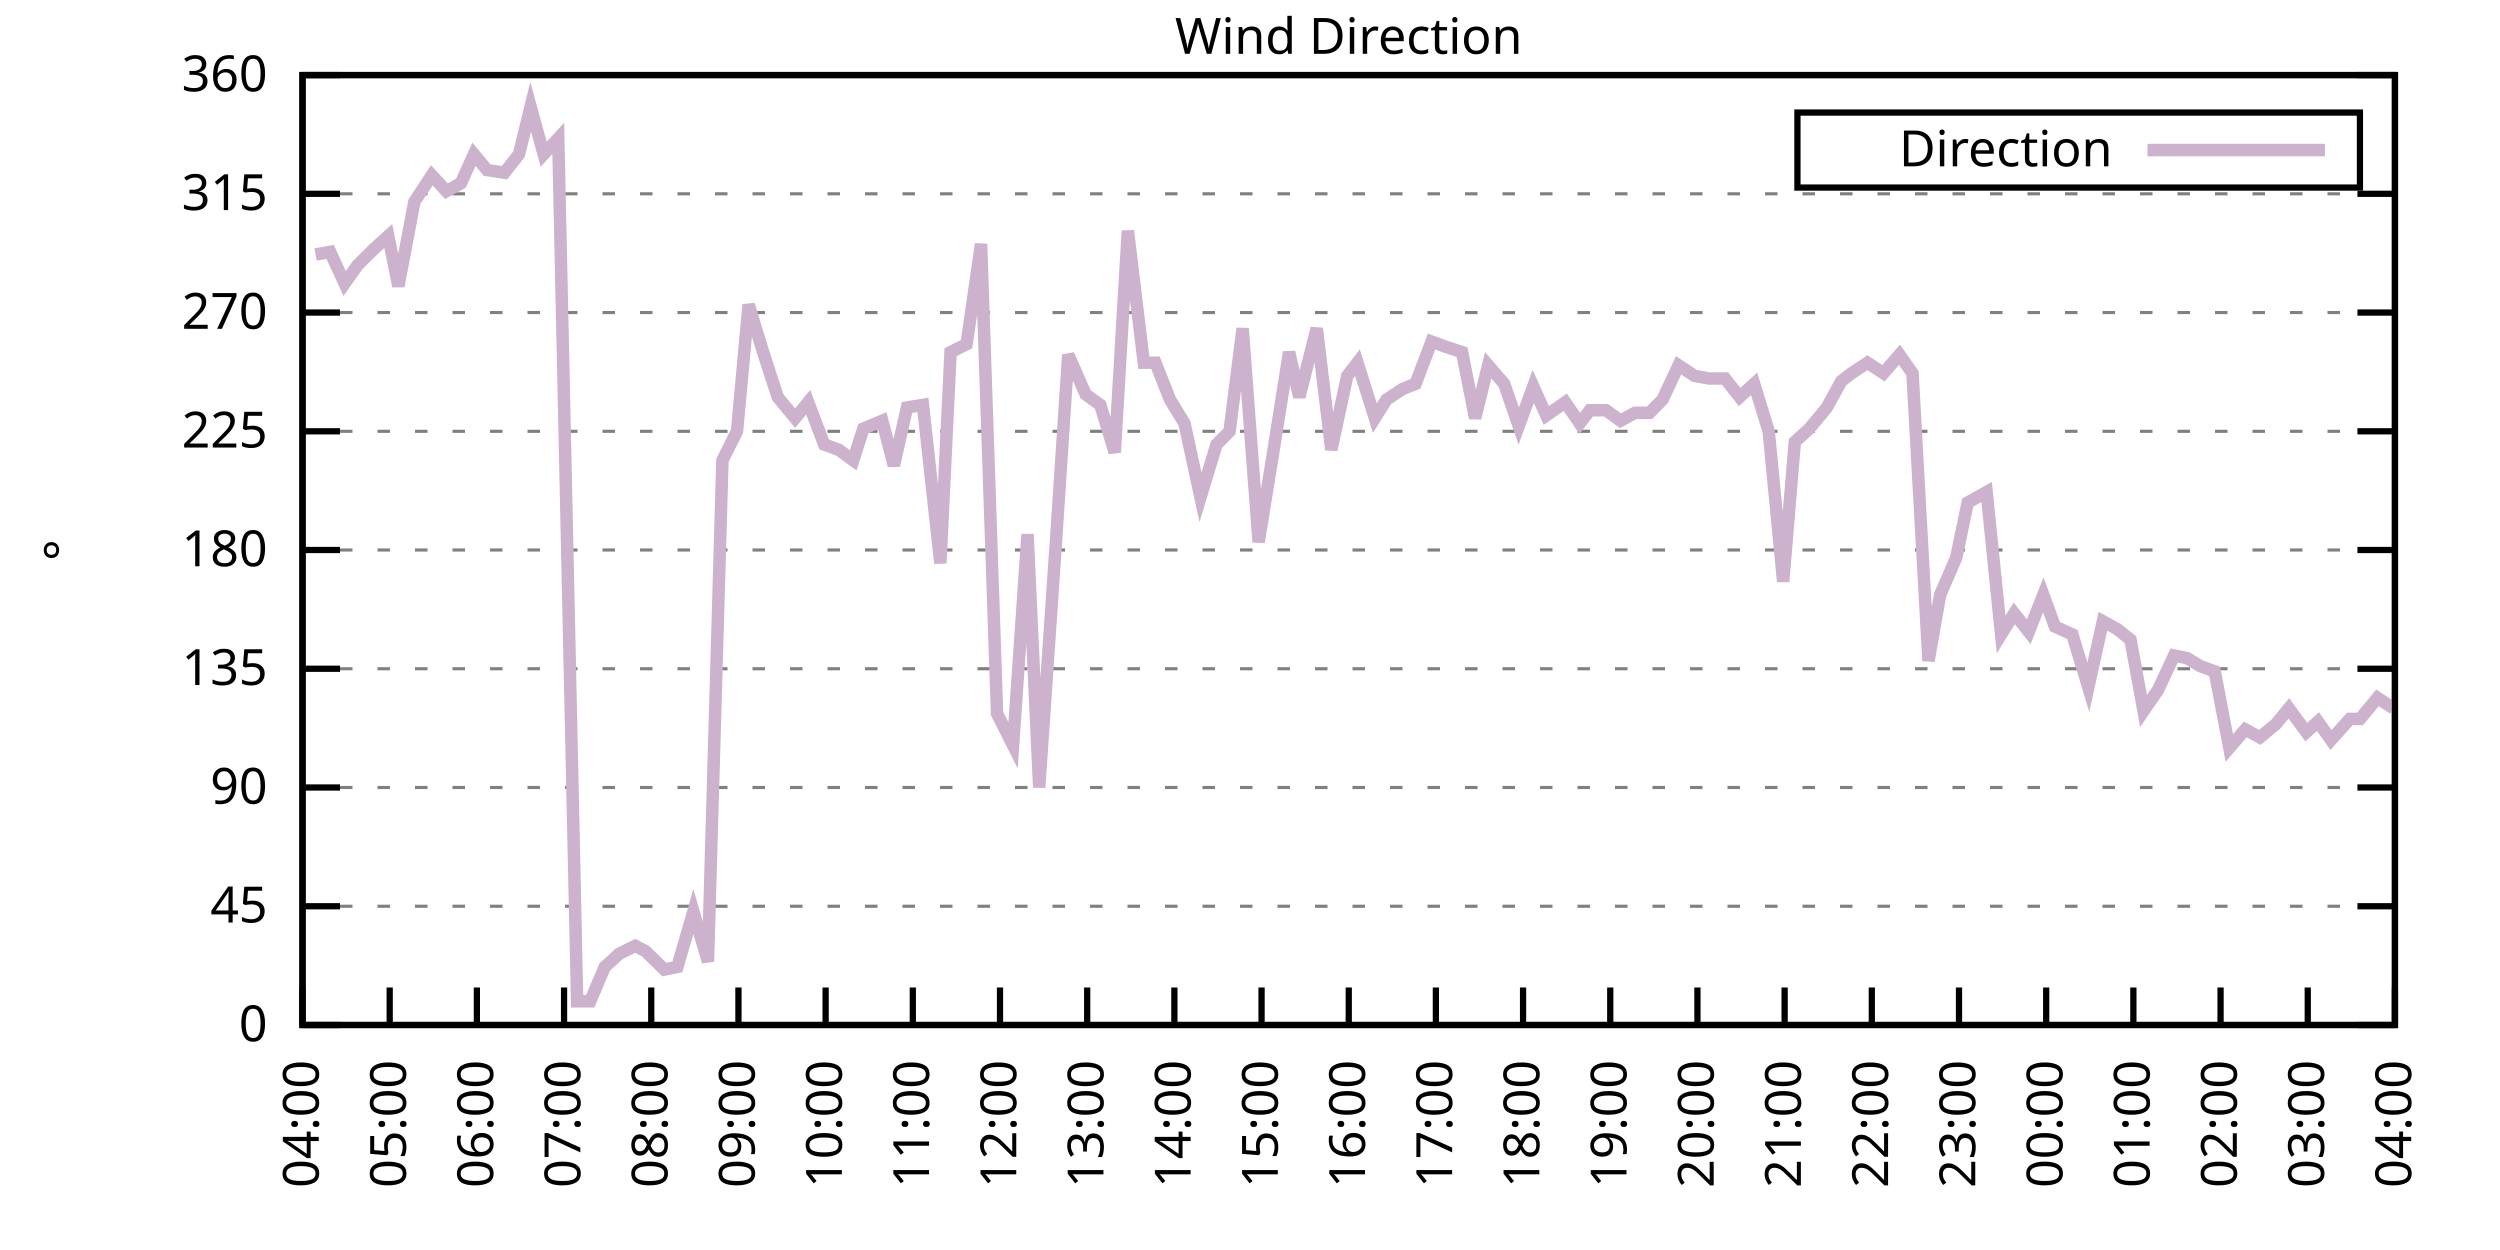
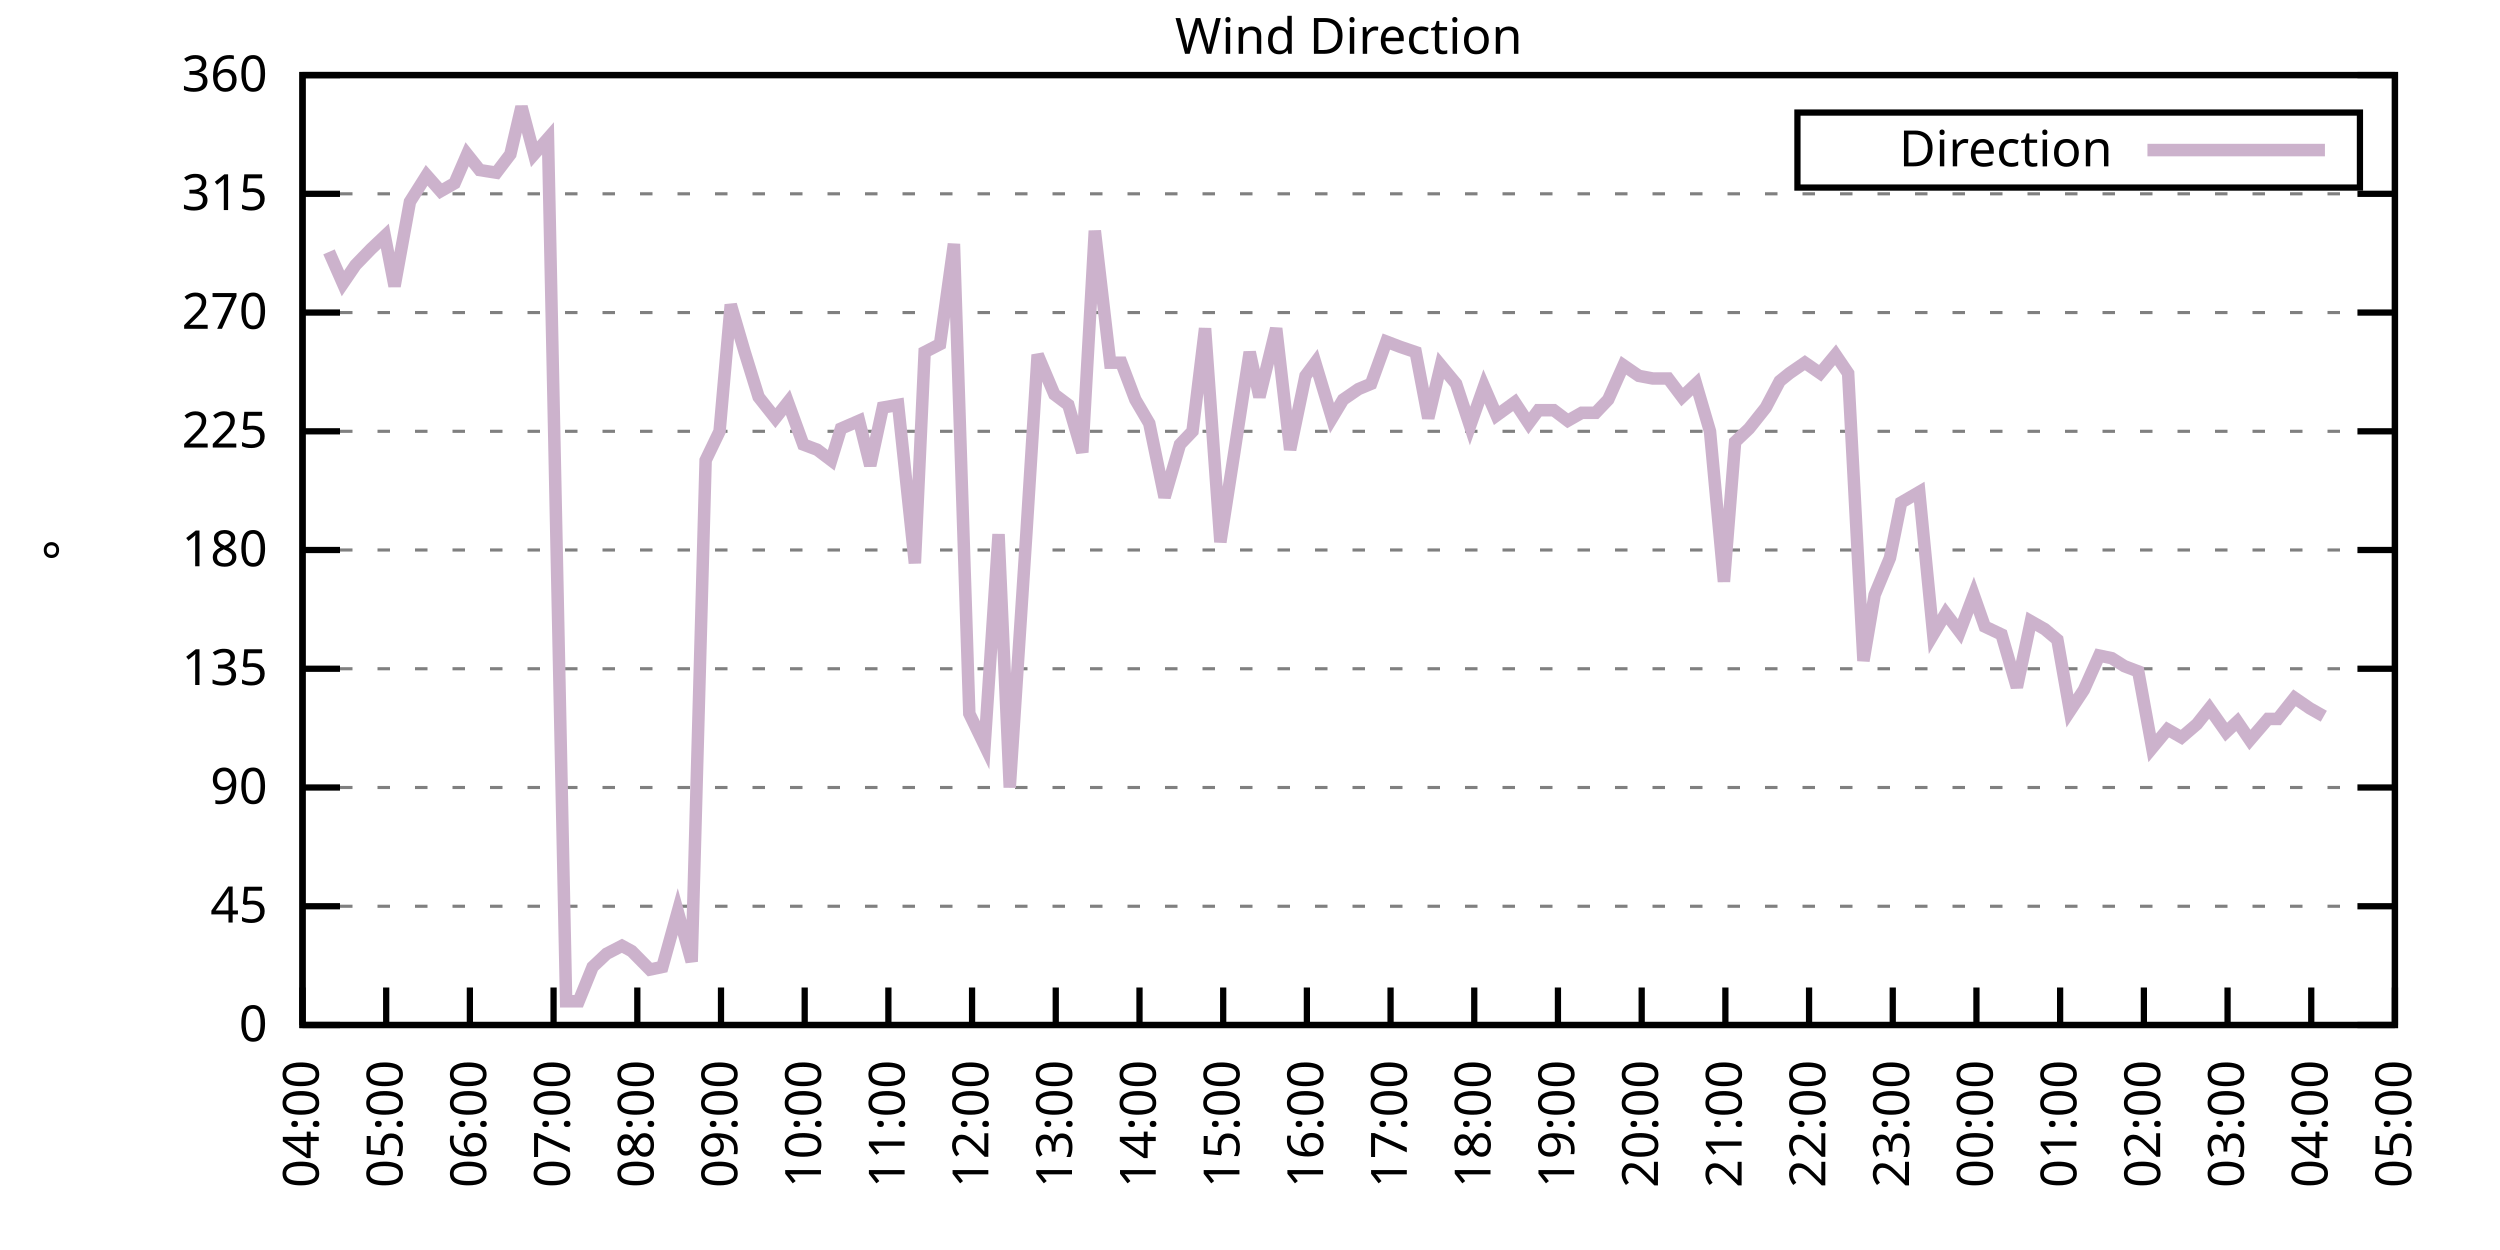
<svg xmlns="http://www.w3.org/2000/svg" xmlns:xlink="http://www.w3.org/1999/xlink" width="400" height="200" viewBox="0 0 400 200">
  <g id="gnuplot_canvas">
    <rect x="0" y="0" width="400" height="200" fill="none" />
    <defs>
      <circle id="gpDot" r="0.5" stroke-width="0.5" stroke="currentColor" />
      <path id="gpPt0" stroke-width="0.333" stroke="currentColor" d="M-1,0 h2 M0,-1 v2" />
      <path id="gpPt1" stroke-width="0.333" stroke="currentColor" d="M-1,-1 L1,1 M1,-1 L-1,1" />
      <path id="gpPt2" stroke-width="0.333" stroke="currentColor" d="M-1,0 L1,0 M0,-1 L0,1 M-1,-1 L1,1 M-1,1 L1,-1" />
      <rect id="gpPt3" stroke-width="0.333" stroke="currentColor" x="-1" y="-1" width="2" height="2" />
      <rect id="gpPt4" stroke-width="0.333" stroke="currentColor" fill="currentColor" x="-1" y="-1" width="2" height="2" />
      <circle id="gpPt5" stroke-width="0.333" stroke="currentColor" cx="0" cy="0" r="1" />
      <use xlink:href="#gpPt5" id="gpPt6" fill="currentColor" stroke="none" />
      <path id="gpPt7" stroke-width="0.333" stroke="currentColor" d="M0,-1.33 L-1.33,0.67 L1.33,0.67 z" />
      <use xlink:href="#gpPt7" id="gpPt8" fill="currentColor" stroke="none" />
      <use xlink:href="#gpPt7" id="gpPt9" stroke="currentColor" transform="rotate(180)" />
      <use xlink:href="#gpPt9" id="gpPt10" fill="currentColor" stroke="none" />
      <use xlink:href="#gpPt3" id="gpPt11" stroke="currentColor" transform="rotate(45)" />
      <use xlink:href="#gpPt11" id="gpPt12" fill="currentColor" stroke="none" />
      <path id="gpPt13" stroke-width="0.333" stroke="currentColor" d="M0,1.330 L1.265,0.411 L0.782,-1.067 L-0.782,-1.076 L-1.265,0.411 z" />
      <use xlink:href="#gpPt13" id="gpPt14" fill="currentColor" stroke="none" />
      <filter id="textbox" filterUnits="objectBoundingBox" x="0" y="0" height="1" width="1">
        <feFlood flood-color="white" flood-opacity="1" result="bgnd" />
        <feComposite in="SourceGraphic" in2="bgnd" operator="atop" />
      </filter>
      <filter id="greybox" filterUnits="objectBoundingBox" x="0" y="0" height="1" width="1">
        <feFlood flood-color="lightgrey" flood-opacity="1" result="grey" />
        <feComposite in="SourceGraphic" in2="grey" operator="atop" />
      </filter>
    </defs>
    <g fill="none" color="white" stroke="currentColor" stroke-width="1.00" stroke-linecap="butt" stroke-linejoin="miter">
</g>
    <g fill="none" color="black" stroke="currentColor" stroke-width="1.00" stroke-linecap="butt" stroke-linejoin="miter">
      <g stroke="none" shape-rendering="crispEdges">
        <polygon fill="rgb(255, 255, 255)" points="48.40,164.00 383.18,164.00 383.18,12.02 48.40,12.02 " />
      </g>
    </g>
    <g fill="none" color="black" stroke="currentColor" stroke-width="1.00" stroke-linecap="butt" stroke-linejoin="miter">
</g>
    <g fill="none" color="black" stroke="black" stroke-width="0.50" stroke-linecap="butt" stroke-linejoin="miter">
</g>
    <g fill="none" color="gray" stroke="currentColor" stroke-width="0.50" stroke-linecap="butt" stroke-linejoin="miter">
      <path stroke="gray" stroke-dasharray="2,4" class="gridline" d="M48.40,164.00 L383.19,164.00  " />
    </g>
    <g fill="none" color="gray" stroke="gray" stroke-width="1.00" stroke-linecap="butt" stroke-linejoin="miter">
</g>
    <g fill="none" color="black" stroke="currentColor" stroke-width="1.00" stroke-linecap="butt" stroke-linejoin="miter">
      <path stroke="black" d="M48.40,164.00 L54.40,164.00 M383.19,164.00 L377.19,164.00  " />
      <g transform="translate(42.80,166.60)" stroke="none" fill="black" font-family="Sans" font-size="8.00" text-anchor="end">
        <text>
          <tspan font-family="Sans"> 0</tspan>
        </text>
      </g>
    </g>
    <g fill="none" color="black" stroke="currentColor" stroke-width="1.00" stroke-linecap="butt" stroke-linejoin="miter">
</g>
    <g fill="none" color="black" stroke="black" stroke-width="0.50" stroke-linecap="butt" stroke-linejoin="miter">
</g>
    <g fill="none" color="gray" stroke="currentColor" stroke-width="0.50" stroke-linecap="butt" stroke-linejoin="miter">
      <path stroke="gray" stroke-dasharray="2,4" class="gridline" d="M48.40,145.00 L383.19,145.00  " />
    </g>
    <g fill="none" color="gray" stroke="gray" stroke-width="1.00" stroke-linecap="butt" stroke-linejoin="miter">
</g>
    <g fill="none" color="black" stroke="currentColor" stroke-width="1.00" stroke-linecap="butt" stroke-linejoin="miter">
      <path stroke="black" d="M48.40,145.00 L54.40,145.00 M383.19,145.00 L377.19,145.00  " />
      <g transform="translate(42.80,147.60)" stroke="none" fill="black" font-family="Sans" font-size="8.00" text-anchor="end">
        <text>
          <tspan font-family="Sans"> 45</tspan>
        </text>
      </g>
    </g>
    <g fill="none" color="black" stroke="currentColor" stroke-width="1.00" stroke-linecap="butt" stroke-linejoin="miter">
</g>
    <g fill="none" color="black" stroke="black" stroke-width="0.50" stroke-linecap="butt" stroke-linejoin="miter">
</g>
    <g fill="none" color="gray" stroke="currentColor" stroke-width="0.50" stroke-linecap="butt" stroke-linejoin="miter">
      <path stroke="gray" stroke-dasharray="2,4" class="gridline" d="M48.40,126.00 L383.19,126.00  " />
    </g>
    <g fill="none" color="gray" stroke="gray" stroke-width="1.00" stroke-linecap="butt" stroke-linejoin="miter">
</g>
    <g fill="none" color="black" stroke="currentColor" stroke-width="1.00" stroke-linecap="butt" stroke-linejoin="miter">
      <path stroke="black" d="M48.40,126.00 L54.40,126.00 M383.19,126.00 L377.19,126.00  " />
      <g transform="translate(42.80,128.60)" stroke="none" fill="black" font-family="Sans" font-size="8.00" text-anchor="end">
        <text>
          <tspan font-family="Sans"> 90</tspan>
        </text>
      </g>
    </g>
    <g fill="none" color="black" stroke="currentColor" stroke-width="1.00" stroke-linecap="butt" stroke-linejoin="miter">
</g>
    <g fill="none" color="black" stroke="black" stroke-width="0.50" stroke-linecap="butt" stroke-linejoin="miter">
</g>
    <g fill="none" color="gray" stroke="currentColor" stroke-width="0.50" stroke-linecap="butt" stroke-linejoin="miter">
      <path stroke="gray" stroke-dasharray="2,4" class="gridline" d="M48.40,107.00 L383.19,107.00  " />
    </g>
    <g fill="none" color="gray" stroke="gray" stroke-width="1.00" stroke-linecap="butt" stroke-linejoin="miter">
</g>
    <g fill="none" color="black" stroke="currentColor" stroke-width="1.00" stroke-linecap="butt" stroke-linejoin="miter">
      <path stroke="black" d="M48.40,107.00 L54.40,107.00 M383.19,107.00 L377.19,107.00  " />
      <g transform="translate(42.80,109.60)" stroke="none" fill="black" font-family="Sans" font-size="8.00" text-anchor="end">
        <text>
          <tspan font-family="Sans"> 135</tspan>
        </text>
      </g>
    </g>
    <g fill="none" color="black" stroke="currentColor" stroke-width="1.00" stroke-linecap="butt" stroke-linejoin="miter">
</g>
    <g fill="none" color="black" stroke="black" stroke-width="0.50" stroke-linecap="butt" stroke-linejoin="miter">
</g>
    <g fill="none" color="gray" stroke="currentColor" stroke-width="0.50" stroke-linecap="butt" stroke-linejoin="miter">
      <path stroke="gray" stroke-dasharray="2,4" class="gridline" d="M48.40,88.00 L383.19,88.00  " />
    </g>
    <g fill="none" color="gray" stroke="gray" stroke-width="1.00" stroke-linecap="butt" stroke-linejoin="miter">
</g>
    <g fill="none" color="black" stroke="currentColor" stroke-width="1.00" stroke-linecap="butt" stroke-linejoin="miter">
      <path stroke="black" d="M48.40,88.00 L54.40,88.00 M383.19,88.00 L377.19,88.00  " />
      <g transform="translate(42.80,90.60)" stroke="none" fill="black" font-family="Sans" font-size="8.00" text-anchor="end">
        <text>
          <tspan font-family="Sans"> 180</tspan>
        </text>
      </g>
    </g>
    <g fill="none" color="black" stroke="currentColor" stroke-width="1.00" stroke-linecap="butt" stroke-linejoin="miter">
</g>
    <g fill="none" color="black" stroke="black" stroke-width="0.50" stroke-linecap="butt" stroke-linejoin="miter">
</g>
    <g fill="none" color="gray" stroke="currentColor" stroke-width="0.50" stroke-linecap="butt" stroke-linejoin="miter">
      <path stroke="gray" stroke-dasharray="2,4" class="gridline" d="M48.40,69.01 L383.19,69.01  " />
    </g>
    <g fill="none" color="gray" stroke="gray" stroke-width="1.00" stroke-linecap="butt" stroke-linejoin="miter">
</g>
    <g fill="none" color="black" stroke="currentColor" stroke-width="1.00" stroke-linecap="butt" stroke-linejoin="miter">
      <path stroke="black" d="M48.40,69.01 L54.40,69.01 M383.19,69.01 L377.19,69.01  " />
      <g transform="translate(42.80,71.61)" stroke="none" fill="black" font-family="Sans" font-size="8.00" text-anchor="end">
        <text>
          <tspan font-family="Sans"> 225</tspan>
        </text>
      </g>
    </g>
    <g fill="none" color="black" stroke="currentColor" stroke-width="1.00" stroke-linecap="butt" stroke-linejoin="miter">
</g>
    <g fill="none" color="black" stroke="black" stroke-width="0.50" stroke-linecap="butt" stroke-linejoin="miter">
</g>
    <g fill="none" color="gray" stroke="currentColor" stroke-width="0.50" stroke-linecap="butt" stroke-linejoin="miter">
      <path stroke="gray" stroke-dasharray="2,4" class="gridline" d="M48.40,50.01 L383.19,50.01  " />
    </g>
    <g fill="none" color="gray" stroke="gray" stroke-width="1.00" stroke-linecap="butt" stroke-linejoin="miter">
</g>
    <g fill="none" color="black" stroke="currentColor" stroke-width="1.00" stroke-linecap="butt" stroke-linejoin="miter">
      <path stroke="black" d="M48.40,50.01 L54.40,50.01 M383.19,50.01 L377.19,50.01  " />
      <g transform="translate(42.80,52.61)" stroke="none" fill="black" font-family="Sans" font-size="8.00" text-anchor="end">
        <text>
          <tspan font-family="Sans"> 270</tspan>
        </text>
      </g>
    </g>
    <g fill="none" color="black" stroke="currentColor" stroke-width="1.00" stroke-linecap="butt" stroke-linejoin="miter">
</g>
    <g fill="none" color="black" stroke="black" stroke-width="0.50" stroke-linecap="butt" stroke-linejoin="miter">
</g>
    <g fill="none" color="gray" stroke="currentColor" stroke-width="0.50" stroke-linecap="butt" stroke-linejoin="miter">
      <path stroke="gray" stroke-dasharray="2,4" class="gridline" d="M48.40,31.01 L383.19,31.01  " />
    </g>
    <g fill="none" color="gray" stroke="gray" stroke-width="1.00" stroke-linecap="butt" stroke-linejoin="miter">
</g>
    <g fill="none" color="black" stroke="currentColor" stroke-width="1.00" stroke-linecap="butt" stroke-linejoin="miter">
      <path stroke="black" d="M48.40,31.01 L54.40,31.01 M383.19,31.01 L377.19,31.01  " />
      <g transform="translate(42.80,33.61)" stroke="none" fill="black" font-family="Sans" font-size="8.00" text-anchor="end">
        <text>
          <tspan font-family="Sans"> 315</tspan>
        </text>
      </g>
    </g>
    <g fill="none" color="black" stroke="currentColor" stroke-width="1.00" stroke-linecap="butt" stroke-linejoin="miter">
</g>
    <g fill="none" color="black" stroke="black" stroke-width="0.50" stroke-linecap="butt" stroke-linejoin="miter">
</g>
    <g fill="none" color="gray" stroke="currentColor" stroke-width="0.50" stroke-linecap="butt" stroke-linejoin="miter">
      <path stroke="gray" stroke-dasharray="2,4" class="gridline" d="M48.40,12.01 L383.19,12.01  " />
    </g>
    <g fill="none" color="gray" stroke="gray" stroke-width="1.00" stroke-linecap="butt" stroke-linejoin="miter">
</g>
    <g fill="none" color="black" stroke="currentColor" stroke-width="1.00" stroke-linecap="butt" stroke-linejoin="miter">
      <path stroke="black" d="M48.40,12.01 L54.40,12.01 M383.19,12.01 L377.19,12.01  " />
      <g transform="translate(42.80,14.61)" stroke="none" fill="black" font-family="Sans" font-size="8.00" text-anchor="end">
        <text>
          <tspan font-family="Sans"> 360</tspan>
        </text>
      </g>
    </g>
    <g fill="none" color="black" stroke="currentColor" stroke-width="1.00" stroke-linecap="butt" stroke-linejoin="miter">
      <path stroke="black" d="M48.40,164.00 L48.40,158.00  " />
      <g transform="translate(51.00,169.60) rotate(270.00)" stroke="none" fill="black" font-family="Sans" font-size="8.00" text-anchor="end">
        <text>
          <tspan font-family="Sans">04:00</tspan>
        </text>
      </g>
    </g>
    <g fill="none" color="black" stroke="currentColor" stroke-width="1.00" stroke-linecap="butt" stroke-linejoin="miter">
-       <path stroke="black" d="M62.35,164.00 L62.35,158.00  " />
-       <g transform="translate(64.95,169.60) rotate(270.00)" stroke="none" fill="black" font-family="Sans" font-size="8.00" text-anchor="end">
+       <path stroke="black" d="M61.79,164.00 L61.79,158.00  " />
+       <g transform="translate(64.39,169.60) rotate(270.00)" stroke="none" fill="black" font-family="Sans" font-size="8.00" text-anchor="end">
        <text>
          <tspan font-family="Sans">05:00</tspan>
        </text>
      </g>
    </g>
    <g fill="none" color="black" stroke="currentColor" stroke-width="1.00" stroke-linecap="butt" stroke-linejoin="miter">
-       <path stroke="black" d="M76.30,164.00 L76.30,158.00  " />
-       <g transform="translate(78.90,169.60) rotate(270.00)" stroke="none" fill="black" font-family="Sans" font-size="8.00" text-anchor="end">
+       <path stroke="black" d="M75.18,164.00 L75.18,158.00  " />
+       <g transform="translate(77.78,169.60) rotate(270.00)" stroke="none" fill="black" font-family="Sans" font-size="8.00" text-anchor="end">
        <text>
          <tspan font-family="Sans">06:00</tspan>
        </text>
      </g>
    </g>
    <g fill="none" color="black" stroke="currentColor" stroke-width="1.00" stroke-linecap="butt" stroke-linejoin="miter">
-       <path stroke="black" d="M90.25,164.00 L90.25,158.00  " />
-       <g transform="translate(92.85,169.60) rotate(270.00)" stroke="none" fill="black" font-family="Sans" font-size="8.00" text-anchor="end">
+       <path stroke="black" d="M88.57,164.00 L88.57,158.00  " />
+       <g transform="translate(91.17,169.60) rotate(270.00)" stroke="none" fill="black" font-family="Sans" font-size="8.00" text-anchor="end">
        <text>
          <tspan font-family="Sans">07:00</tspan>
        </text>
      </g>
    </g>
    <g fill="none" color="black" stroke="currentColor" stroke-width="1.00" stroke-linecap="butt" stroke-linejoin="miter">
-       <path stroke="black" d="M104.20,164.00 L104.20,158.00  " />
-       <g transform="translate(106.80,169.60) rotate(270.00)" stroke="none" fill="black" font-family="Sans" font-size="8.00" text-anchor="end">
+       <path stroke="black" d="M101.97,164.00 L101.97,158.00  " />
+       <g transform="translate(104.57,169.60) rotate(270.00)" stroke="none" fill="black" font-family="Sans" font-size="8.00" text-anchor="end">
        <text>
          <tspan font-family="Sans">08:00</tspan>
        </text>
      </g>
    </g>
    <g fill="none" color="black" stroke="currentColor" stroke-width="1.00" stroke-linecap="butt" stroke-linejoin="miter">
-       <path stroke="black" d="M118.15,164.00 L118.15,158.00  " />
-       <g transform="translate(120.75,169.60) rotate(270.00)" stroke="none" fill="black" font-family="Sans" font-size="8.00" text-anchor="end">
+       <path stroke="black" d="M115.36,164.00 L115.36,158.00  " />
+       <g transform="translate(117.96,169.60) rotate(270.00)" stroke="none" fill="black" font-family="Sans" font-size="8.00" text-anchor="end">
        <text>
          <tspan font-family="Sans">09:00</tspan>
        </text>
      </g>
    </g>
    <g fill="none" color="black" stroke="currentColor" stroke-width="1.00" stroke-linecap="butt" stroke-linejoin="miter">
-       <path stroke="black" d="M132.10,164.00 L132.10,158.00  " />
-       <g transform="translate(134.70,169.60) rotate(270.00)" stroke="none" fill="black" font-family="Sans" font-size="8.00" text-anchor="end">
+       <path stroke="black" d="M128.75,164.00 L128.75,158.00  " />
+       <g transform="translate(131.35,169.60) rotate(270.00)" stroke="none" fill="black" font-family="Sans" font-size="8.00" text-anchor="end">
        <text>
          <tspan font-family="Sans">10:00</tspan>
        </text>
      </g>
    </g>
    <g fill="none" color="black" stroke="currentColor" stroke-width="1.00" stroke-linecap="butt" stroke-linejoin="miter">
-       <path stroke="black" d="M146.05,164.00 L146.05,158.00  " />
-       <g transform="translate(148.65,169.60) rotate(270.00)" stroke="none" fill="black" font-family="Sans" font-size="8.00" text-anchor="end">
+       <path stroke="black" d="M142.14,164.00 L142.14,158.00  " />
+       <g transform="translate(144.74,169.60) rotate(270.00)" stroke="none" fill="black" font-family="Sans" font-size="8.00" text-anchor="end">
        <text>
          <tspan font-family="Sans">11:00</tspan>
        </text>
      </g>
    </g>
    <g fill="none" color="black" stroke="currentColor" stroke-width="1.00" stroke-linecap="butt" stroke-linejoin="miter">
-       <path stroke="black" d="M160.00,164.00 L160.00,158.00  " />
-       <g transform="translate(162.60,169.60) rotate(270.00)" stroke="none" fill="black" font-family="Sans" font-size="8.00" text-anchor="end">
+       <path stroke="black" d="M155.53,164.00 L155.53,158.00  " />
+       <g transform="translate(158.13,169.60) rotate(270.00)" stroke="none" fill="black" font-family="Sans" font-size="8.00" text-anchor="end">
        <text>
          <tspan font-family="Sans">12:00</tspan>
        </text>
      </g>
    </g>
    <g fill="none" color="black" stroke="currentColor" stroke-width="1.00" stroke-linecap="butt" stroke-linejoin="miter">
-       <path stroke="black" d="M173.95,164.00 L173.95,158.00  " />
-       <g transform="translate(176.55,169.60) rotate(270.00)" stroke="none" fill="black" font-family="Sans" font-size="8.00" text-anchor="end">
+       <path stroke="black" d="M168.92,164.00 L168.92,158.00  " />
+       <g transform="translate(171.52,169.60) rotate(270.00)" stroke="none" fill="black" font-family="Sans" font-size="8.00" text-anchor="end">
        <text>
          <tspan font-family="Sans">13:00</tspan>
        </text>
      </g>
    </g>
    <g fill="none" color="black" stroke="currentColor" stroke-width="1.00" stroke-linecap="butt" stroke-linejoin="miter">
-       <path stroke="black" d="M187.90,164.00 L187.90,158.00  " />
-       <g transform="translate(190.50,169.60) rotate(270.00)" stroke="none" fill="black" font-family="Sans" font-size="8.00" text-anchor="end">
+       <path stroke="black" d="M182.32,164.00 L182.32,158.00  " />
+       <g transform="translate(184.92,169.60) rotate(270.00)" stroke="none" fill="black" font-family="Sans" font-size="8.00" text-anchor="end">
        <text>
          <tspan font-family="Sans">14:00</tspan>
        </text>
      </g>
    </g>
    <g fill="none" color="black" stroke="currentColor" stroke-width="1.00" stroke-linecap="butt" stroke-linejoin="miter">
-       <path stroke="black" d="M201.85,164.00 L201.85,158.00  " />
-       <g transform="translate(204.45,169.60) rotate(270.00)" stroke="none" fill="black" font-family="Sans" font-size="8.00" text-anchor="end">
+       <path stroke="black" d="M195.71,164.00 L195.71,158.00  " />
+       <g transform="translate(198.31,169.60) rotate(270.00)" stroke="none" fill="black" font-family="Sans" font-size="8.00" text-anchor="end">
        <text>
          <tspan font-family="Sans">15:00</tspan>
        </text>
      </g>
    </g>
    <g fill="none" color="black" stroke="currentColor" stroke-width="1.00" stroke-linecap="butt" stroke-linejoin="miter">
-       <path stroke="black" d="M215.80,164.00 L215.80,158.00  " />
-       <g transform="translate(218.40,169.60) rotate(270.00)" stroke="none" fill="black" font-family="Sans" font-size="8.00" text-anchor="end">
+       <path stroke="black" d="M209.10,164.00 L209.10,158.00  " />
+       <g transform="translate(211.70,169.60) rotate(270.00)" stroke="none" fill="black" font-family="Sans" font-size="8.00" text-anchor="end">
        <text>
          <tspan font-family="Sans">16:00</tspan>
        </text>
      </g>
    </g>
    <g fill="none" color="black" stroke="currentColor" stroke-width="1.00" stroke-linecap="butt" stroke-linejoin="miter">
-       <path stroke="black" d="M229.74,164.00 L229.74,158.00  " />
-       <g transform="translate(232.34,169.60) rotate(270.00)" stroke="none" fill="black" font-family="Sans" font-size="8.00" text-anchor="end">
+       <path stroke="black" d="M222.49,164.00 L222.49,158.00  " />
+       <g transform="translate(225.09,169.60) rotate(270.00)" stroke="none" fill="black" font-family="Sans" font-size="8.00" text-anchor="end">
        <text>
          <tspan font-family="Sans">17:00</tspan>
        </text>
      </g>
    </g>
    <g fill="none" color="black" stroke="currentColor" stroke-width="1.00" stroke-linecap="butt" stroke-linejoin="miter">
-       <path stroke="black" d="M243.69,164.00 L243.69,158.00  " />
-       <g transform="translate(246.29,169.60) rotate(270.00)" stroke="none" fill="black" font-family="Sans" font-size="8.00" text-anchor="end">
+       <path stroke="black" d="M235.88,164.00 L235.88,158.00  " />
+       <g transform="translate(238.48,169.60) rotate(270.00)" stroke="none" fill="black" font-family="Sans" font-size="8.00" text-anchor="end">
        <text>
          <tspan font-family="Sans">18:00</tspan>
        </text>
      </g>
    </g>
    <g fill="none" color="black" stroke="currentColor" stroke-width="1.00" stroke-linecap="butt" stroke-linejoin="miter">
-       <path stroke="black" d="M257.64,164.00 L257.64,158.00  " />
-       <g transform="translate(260.24,169.60) rotate(270.00)" stroke="none" fill="black" font-family="Sans" font-size="8.00" text-anchor="end">
+       <path stroke="black" d="M249.27,164.00 L249.27,158.00  " />
+       <g transform="translate(251.87,169.60) rotate(270.00)" stroke="none" fill="black" font-family="Sans" font-size="8.00" text-anchor="end">
        <text>
          <tspan font-family="Sans">19:00</tspan>
        </text>
      </g>
    </g>
    <g fill="none" color="black" stroke="currentColor" stroke-width="1.00" stroke-linecap="butt" stroke-linejoin="miter">
-       <path stroke="black" d="M271.59,164.00 L271.59,158.00  " />
-       <g transform="translate(274.19,169.60) rotate(270.00)" stroke="none" fill="black" font-family="Sans" font-size="8.00" text-anchor="end">
+       <path stroke="black" d="M262.67,164.00 L262.67,158.00  " />
+       <g transform="translate(265.27,169.60) rotate(270.00)" stroke="none" fill="black" font-family="Sans" font-size="8.00" text-anchor="end">
        <text>
          <tspan font-family="Sans">20:00</tspan>
        </text>
      </g>
    </g>
    <g fill="none" color="black" stroke="currentColor" stroke-width="1.00" stroke-linecap="butt" stroke-linejoin="miter">
-       <path stroke="black" d="M285.54,164.00 L285.54,158.00  " />
-       <g transform="translate(288.14,169.60) rotate(270.00)" stroke="none" fill="black" font-family="Sans" font-size="8.00" text-anchor="end">
+       <path stroke="black" d="M276.06,164.00 L276.06,158.00  " />
+       <g transform="translate(278.66,169.60) rotate(270.00)" stroke="none" fill="black" font-family="Sans" font-size="8.00" text-anchor="end">
        <text>
          <tspan font-family="Sans">21:00</tspan>
        </text>
      </g>
    </g>
    <g fill="none" color="black" stroke="currentColor" stroke-width="1.00" stroke-linecap="butt" stroke-linejoin="miter">
-       <path stroke="black" d="M299.49,164.00 L299.49,158.00  " />
-       <g transform="translate(302.09,169.60) rotate(270.00)" stroke="none" fill="black" font-family="Sans" font-size="8.00" text-anchor="end">
+       <path stroke="black" d="M289.45,164.00 L289.45,158.00  " />
+       <g transform="translate(292.05,169.60) rotate(270.00)" stroke="none" fill="black" font-family="Sans" font-size="8.00" text-anchor="end">
        <text>
          <tspan font-family="Sans">22:00</tspan>
        </text>
      </g>
    </g>
    <g fill="none" color="black" stroke="currentColor" stroke-width="1.00" stroke-linecap="butt" stroke-linejoin="miter">
-       <path stroke="black" d="M313.44,164.00 L313.44,158.00  " />
-       <g transform="translate(316.04,169.60) rotate(270.00)" stroke="none" fill="black" font-family="Sans" font-size="8.00" text-anchor="end">
+       <path stroke="black" d="M302.84,164.00 L302.84,158.00  " />
+       <g transform="translate(305.44,169.60) rotate(270.00)" stroke="none" fill="black" font-family="Sans" font-size="8.00" text-anchor="end">
        <text>
          <tspan font-family="Sans">23:00</tspan>
        </text>
      </g>
    </g>
    <g fill="none" color="black" stroke="currentColor" stroke-width="1.00" stroke-linecap="butt" stroke-linejoin="miter">
-       <path stroke="black" d="M327.39,164.00 L327.39,158.00  " />
-       <g transform="translate(329.99,169.60) rotate(270.00)" stroke="none" fill="black" font-family="Sans" font-size="8.00" text-anchor="end">
+       <path stroke="black" d="M316.23,164.00 L316.23,158.00  " />
+       <g transform="translate(318.83,169.60) rotate(270.00)" stroke="none" fill="black" font-family="Sans" font-size="8.00" text-anchor="end">
        <text>
          <tspan font-family="Sans">00:00</tspan>
        </text>
      </g>
    </g>
    <g fill="none" color="black" stroke="currentColor" stroke-width="1.00" stroke-linecap="butt" stroke-linejoin="miter">
-       <path stroke="black" d="M341.34,164.00 L341.34,158.00  " />
-       <g transform="translate(343.94,169.60) rotate(270.00)" stroke="none" fill="black" font-family="Sans" font-size="8.00" text-anchor="end">
+       <path stroke="black" d="M329.62,164.00 L329.62,158.00  " />
+       <g transform="translate(332.22,169.60) rotate(270.00)" stroke="none" fill="black" font-family="Sans" font-size="8.00" text-anchor="end">
        <text>
          <tspan font-family="Sans">01:00</tspan>
        </text>
      </g>
    </g>
    <g fill="none" color="black" stroke="currentColor" stroke-width="1.00" stroke-linecap="butt" stroke-linejoin="miter">
-       <path stroke="black" d="M355.29,164.00 L355.29,158.00  " />
-       <g transform="translate(357.89,169.60) rotate(270.00)" stroke="none" fill="black" font-family="Sans" font-size="8.00" text-anchor="end">
+       <path stroke="black" d="M343.02,164.00 L343.02,158.00  " />
+       <g transform="translate(345.62,169.60) rotate(270.00)" stroke="none" fill="black" font-family="Sans" font-size="8.00" text-anchor="end">
        <text>
          <tspan font-family="Sans">02:00</tspan>
        </text>
      </g>
    </g>
    <g fill="none" color="black" stroke="currentColor" stroke-width="1.00" stroke-linecap="butt" stroke-linejoin="miter">
-       <path stroke="black" d="M369.24,164.00 L369.24,158.00  " />
-       <g transform="translate(371.84,169.60) rotate(270.00)" stroke="none" fill="black" font-family="Sans" font-size="8.00" text-anchor="end">
+       <path stroke="black" d="M356.41,164.00 L356.41,158.00  " />
+       <g transform="translate(359.01,169.60) rotate(270.00)" stroke="none" fill="black" font-family="Sans" font-size="8.00" text-anchor="end">
        <text>
          <tspan font-family="Sans">03:00</tspan>
+         </text>
+       </g>
+     </g>
+     <g fill="none" color="black" stroke="currentColor" stroke-width="1.00" stroke-linecap="butt" stroke-linejoin="miter">
+       <path stroke="black" d="M369.80,164.00 L369.80,158.00  " />
+       <g transform="translate(372.40,169.60) rotate(270.00)" stroke="none" fill="black" font-family="Sans" font-size="8.00" text-anchor="end">
+         <text>
+           <tspan font-family="Sans">04:00</tspan>
        </text>
      </g>
    </g>
    <g fill="none" color="black" stroke="currentColor" stroke-width="1.00" stroke-linecap="butt" stroke-linejoin="miter">
      <path stroke="black" d="M383.19,164.00 L383.19,158.00  " />
      <g transform="translate(385.79,169.60) rotate(270.00)" stroke="none" fill="black" font-family="Sans" font-size="8.00" text-anchor="end">
        <text>
-           <tspan font-family="Sans">04:00</tspan>
+           <tspan font-family="Sans">05:00</tspan>
        </text>
      </g>
    </g>
    <g fill="none" color="black" stroke="currentColor" stroke-width="1.00" stroke-linecap="butt" stroke-linejoin="miter">
</g>
    <g fill="none" color="black" stroke="currentColor" stroke-width="1.00" stroke-linecap="butt" stroke-linejoin="miter">
      <path stroke="black" d="M48.40,12.01 L48.40,164.00 L383.19,164.00 L383.19,12.01 L48.40,12.01 Z  " />
    </g>
    <g fill="none" color="black" stroke="currentColor" stroke-width="1.00" stroke-linecap="butt" stroke-linejoin="miter">
</g>
    <g fill="none" color="black" stroke="currentColor" stroke-width="1.00" stroke-linecap="butt" stroke-linejoin="miter">
      <path stroke="black" d="M287.59,30.01 L287.59,18.01 L377.59,18.01 L377.59,30.01 L287.59,30.01 Z  " />
    </g>
    <g id="Wind_direction_plot_1">
      <g fill="none" color="white" stroke="black" stroke-width="2.00" stroke-linecap="butt" stroke-linejoin="miter">
</g>
      <g fill="none" color="black" stroke="currentColor" stroke-width="2.00" stroke-linecap="butt" stroke-linejoin="miter">
        <g transform="translate(337.99,26.61)" stroke="none" fill="black" font-family="Sans" font-size="8.00" text-anchor="end">
          <text>
            <tspan font-family="Sans">Direction</tspan>
          </text>
        </g>
      </g>
      <g fill="none" color="black" stroke="currentColor" stroke-width="2.00" stroke-linecap="butt" stroke-linejoin="miter">
-         <path stroke="rgb(204, 178, 204)" d="M343.59,24.01 L371.99,24.01 M50.49,40.72 L52.82,40.30 L55.14,45.36 L57.23,42.41 L59.79,39.87 L62.12,37.76   L63.74,45.79 L66.30,32.28 L69.09,28.05 L71.42,30.59 L73.74,29.32 L75.83,24.68 L77.93,27.21 L80.72,27.63   L83.04,24.68 L84.90,17.08 L86.99,24.68 L89.32,22.14 L92.34,160.20 L94.43,160.20 L96.76,154.71 L99.08,152.60   L101.64,151.33 L103.27,152.18 L106.29,155.13 L108.38,154.71 L110.94,145.85 L113.27,153.87 L115.59,73.65 L117.92,69.01   L119.78,48.74 L122.10,56.34 L124.43,63.52 L127.22,66.90 L129.31,64.36 L131.87,71.12 L134.19,71.96 L136.51,73.65   L138.14,68.58 L141.16,67.32 L143.02,74.49 L145.12,65.21 L147.67,64.78 L150.46,90.12 L152.09,56.34 L154.65,55.07   L156.97,39.03 L159.53,114.18 L162.09,119.25 L164.41,85.47 L166.27,126.00 L169.06,85.05 L170.92,56.76 L173.71,63.10   L176.04,64.78 L178.36,72.38 L180.46,36.92 L183.01,58.03 L184.87,58.03 L187.20,63.94 L189.52,67.74 L192.08,79.56   L194.64,71.12 L196.73,69.01 L198.82,52.54 L201.38,86.74 L203.71,72.38 L206.26,56.34 L207.89,63.52 L210.68,52.54   L213.01,71.96 L215.56,60.14 L217.19,58.03 L219.98,66.90 L221.84,63.94 L224.40,62.25 L226.49,61.41 L229.05,54.65   L231.37,55.50 L233.93,56.34 L236.02,66.90 L238.11,58.45 L240.67,61.41 L243.00,68.16 L245.32,61.83 L247.41,66.47   L250.44,64.36 L252.76,67.74 L254.39,65.63 L256.95,65.63 L259.27,67.32 L261.60,66.05 L263.92,66.05 L266.01,63.94   L268.57,58.45 L271.13,60.14 L273.45,60.56 L276.01,60.56 L278.34,63.52 L280.66,61.41 L282.99,69.01 L285.31,93.07   L287.17,70.70 L289.50,68.58 L292.29,65.21 L294.61,60.98 L296.24,59.72 L298.80,58.03 L301.35,59.72 L303.91,56.76   L306.00,59.72 L308.56,105.74 L310.42,95.18 L312.98,89.27 L314.84,80.41 L317.86,78.72 L320.18,101.52 L322.28,98.14   L324.60,101.09 L326.93,95.18 L328.79,100.25 L331.58,101.52 L334.13,109.96 L336.46,99.40 L338.78,100.67 L340.88,102.36   L342.97,113.76 L345.29,110.38 L347.85,104.89 L349.94,105.31 L352.04,106.58 L354.36,107.43 L356.69,119.67 L359.24,116.71   L361.57,117.98 L364.13,115.87 L366.22,113.34 L369.01,117.14 L370.87,115.45 L372.96,118.40 L375.98,115.03 L377.61,115.03   L380.40,111.65 L382.96,113.34  " />
+         <path stroke="rgb(204, 178, 204)" d="M343.59,24.01 L371.99,24.01 M52.64,40.30 L54.87,45.36 L56.88,42.41 L59.34,39.87 L61.57,37.76 L63.13,45.79   L65.59,32.28 L68.26,28.05 L70.50,30.59 L72.73,29.32 L74.74,24.68 L76.75,27.21 L79.42,27.63 L81.66,24.68   L83.44,17.08 L85.45,24.68 L87.68,22.14 L90.58,160.20 L92.59,160.20 L94.82,154.71 L97.06,152.60 L99.51,151.33   L101.07,152.18 L103.98,155.13 L105.98,154.71 L108.44,145.85 L110.67,153.87 L112.90,73.65 L115.13,69.01 L116.92,48.74   L119.15,56.34 L121.38,63.52 L124.06,66.90 L126.07,64.36 L128.53,71.12 L130.76,71.96 L132.99,73.65 L134.55,68.58   L137.45,67.32 L139.24,74.49 L141.25,65.21 L143.70,64.78 L146.38,90.12 L147.94,56.34 L150.40,55.07 L152.63,39.03   L155.09,114.18 L157.54,119.25 L159.77,85.47 L161.56,126.00 L164.24,85.05 L166.02,56.76 L168.70,63.10 L170.93,64.78   L173.17,72.38 L175.17,36.92 L177.63,58.03 L179.41,58.03 L181.65,63.94 L183.88,67.74 L186.33,79.56 L188.79,71.12   L190.80,69.01 L192.81,52.54 L195.26,86.74 L197.49,72.38 L199.95,56.34 L201.51,63.52 L204.19,52.54 L206.42,71.96   L208.88,60.14 L210.44,58.03 L213.12,66.90 L214.90,63.94 L217.36,62.25 L219.37,61.41 L221.82,54.65 L224.05,55.50   L226.51,56.34 L228.52,66.90 L230.53,58.45 L232.98,61.41 L235.21,68.16 L237.44,61.83 L239.45,66.47 L242.36,64.36   L244.59,67.74 L246.15,65.63 L248.60,65.63 L250.84,67.32 L253.07,66.05 L255.30,66.05 L257.31,63.94 L259.76,58.45   L262.22,60.14 L264.45,60.56 L266.91,60.56 L269.14,63.52 L271.37,61.41 L273.60,69.01 L275.83,93.07 L277.62,70.70   L279.85,68.58 L282.53,65.21 L284.76,60.98 L286.32,59.72 L288.78,58.03 L291.23,59.72 L293.69,56.76 L295.70,59.72   L298.15,105.74 L299.94,95.18 L302.39,89.27 L304.18,80.41 L307.08,78.72 L309.31,101.52 L311.32,98.14 L313.55,101.09   L315.79,95.18 L317.57,100.25 L320.25,101.52 L322.70,109.96 L324.94,99.40 L327.17,100.67 L329.18,102.36 L331.19,113.76   L333.42,110.38 L335.87,104.89 L337.88,105.31 L339.89,106.58 L342.12,107.43 L344.35,119.67 L346.81,116.71 L349.04,117.98   L351.50,115.87 L353.51,113.34 L356.18,117.14 L357.97,115.45 L359.98,118.40 L362.88,115.03 L364.44,115.03 L367.12,111.65   L369.58,113.34 L371.81,114.60  " />
      </g>
    </g>
    <g fill="none" color="black" stroke="currentColor" stroke-width="2.00" stroke-linecap="butt" stroke-linejoin="miter">
</g>
    <g fill="none" color="black" stroke="black" stroke-width="1.00" stroke-linecap="butt" stroke-linejoin="miter">
</g>
    <g fill="none" color="black" stroke="currentColor" stroke-width="1.00" stroke-linecap="butt" stroke-linejoin="miter">
      <path stroke="black" d="M48.40,12.01 L48.40,164.00 L383.19,164.00 L383.19,12.01 L48.40,12.01 Z  " />
      <g transform="translate(12.80,88.01) rotate(270.00)" stroke="none" fill="black" font-family="Sans" font-size="8.00" text-anchor="middle">
        <text>
          <tspan font-family="Sans">°</tspan>
        </text>
      </g>
    </g>
    <g fill="none" color="black" stroke="currentColor" stroke-width="1.00" stroke-linecap="butt" stroke-linejoin="miter">
</g>
    <g fill="none" color="black" stroke="currentColor" stroke-width="1.00" stroke-linecap="butt" stroke-linejoin="miter">
      <g transform="translate(215.79,8.61)" stroke="none" fill="black" font-family="Sans" font-size="8.00" text-anchor="middle">
        <text>
          <tspan font-family="Sans">Wind Direction</tspan>
        </text>
      </g>
    </g>
    <g fill="none" color="black" stroke="currentColor" stroke-width="1.00" stroke-linecap="butt" stroke-linejoin="miter">
</g>
  </g>
</svg>
